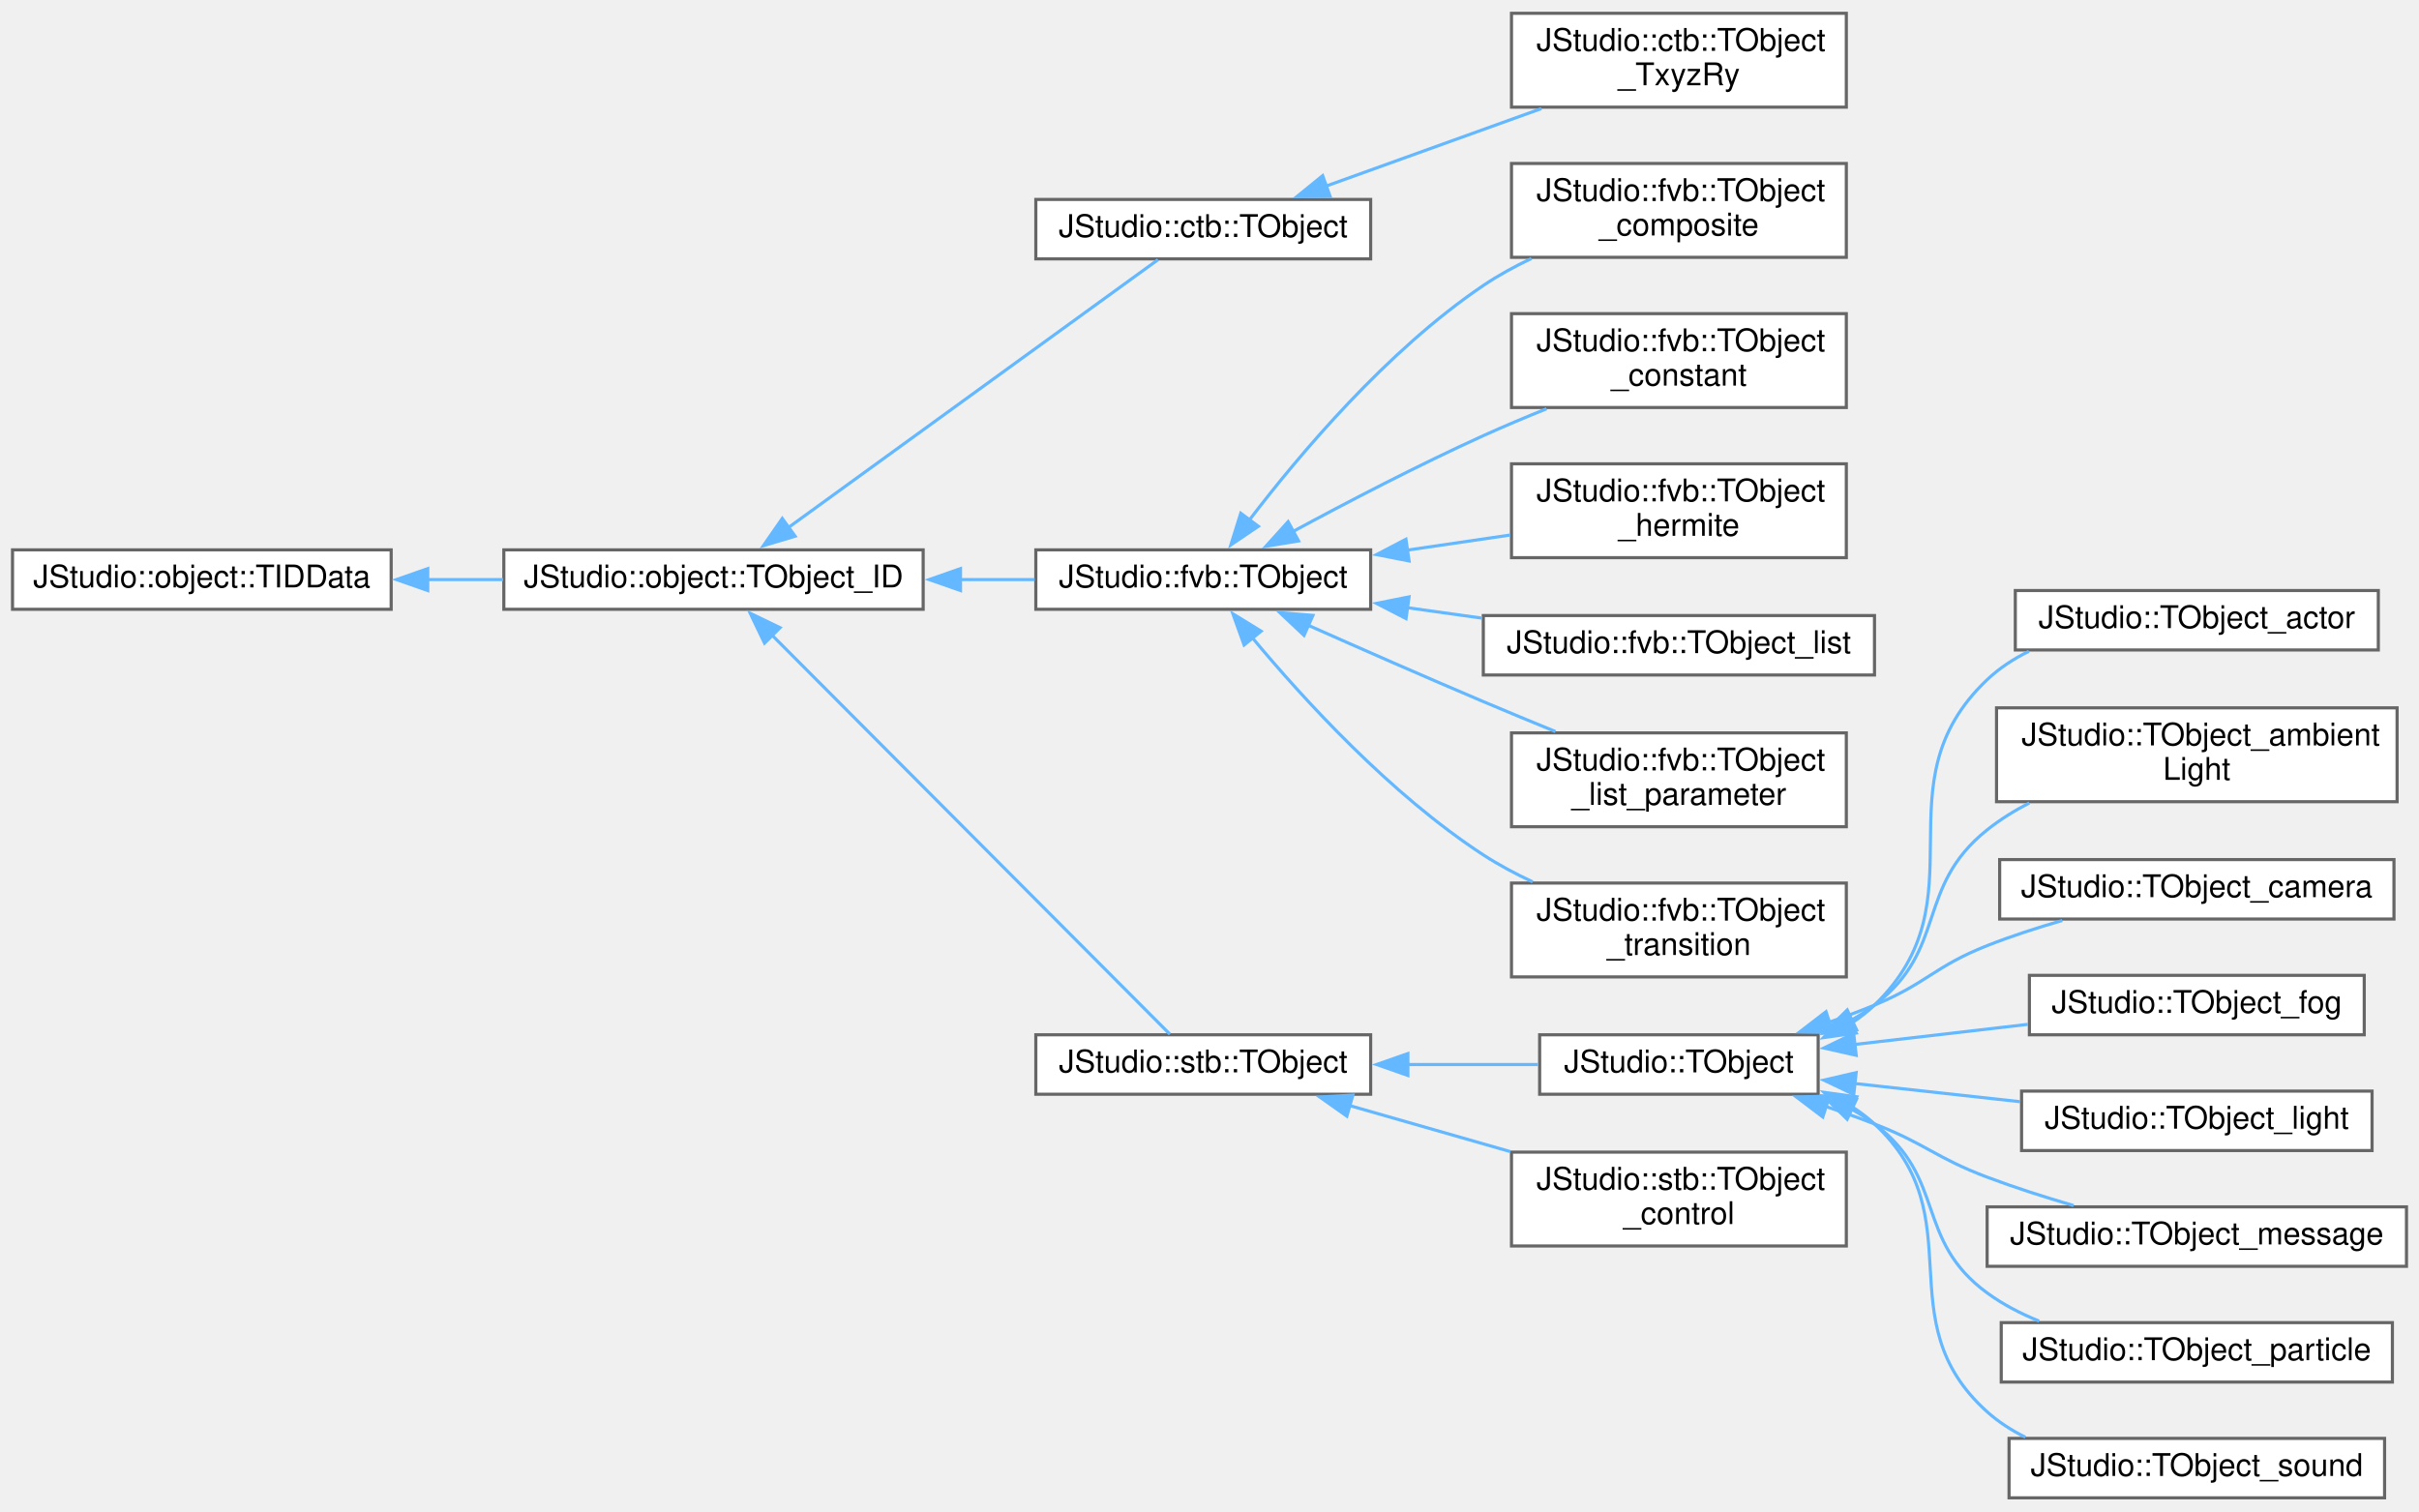
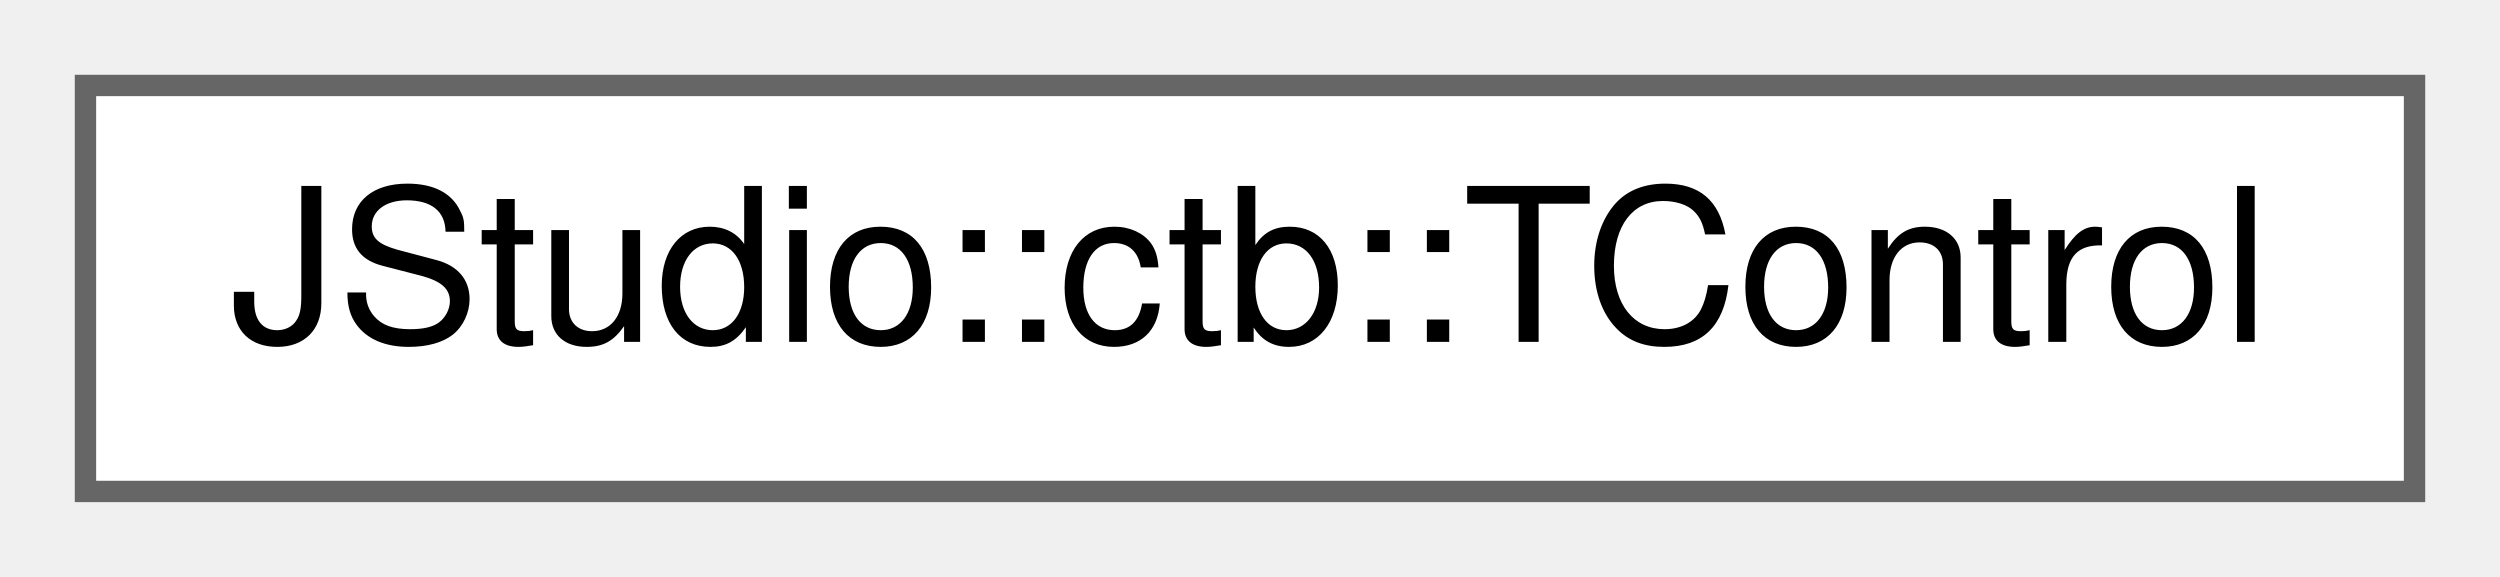
- <svg xmlns="http://www.w3.org/2000/svg" xmlns:xlink="http://www.w3.org/1999/xlink" width="773pt" height="483pt" viewBox="0.00 0.00 773.00 482.50">
-   <g id="graph0" class="graph" transform="scale(1 1) rotate(0) translate(4 478.5)">
+ <svg xmlns="http://www.w3.org/2000/svg" xmlns:xlink="http://www.w3.org/1999/xlink" width="117pt" height="27pt" viewBox="0.00 0.00 117.00 27.00">
+   <g id="graph0" class="graph" transform="scale(1 1) rotate(0) translate(4 23)">
    <g id="node1" class="node">
      <g id="a_node1">
-         <a xlink:href="structJStudio_1_1object_1_1TIDData.html" target="_top" xlink:title=" ">
-           <polygon fill="white" stroke="#666666" points="121,-303 0,-303 0,-284 121,-284 121,-303" />
-           <text text-anchor="middle" x="60.5" y="-291" font-family="Helvetica,sans-Serif" font-size="10.00">JStudio::object::TIDData</text>
+         <a xlink:href="structJStudio_1_1ctb_1_1TControl.html" target="_top" xlink:title=" ">
+           <polygon fill="white" stroke="#666666" points="109,-19 0,-19 0,0 109,0 109,-19" />
+           <text text-anchor="middle" x="54.5" y="-7" font-family="Helvetica,sans-Serif" font-size="10.00">JStudio::ctb::TControl</text>
        </a>
      </g>
    </g>
-     <g id="node2" class="node">
-       <g id="a_node2">
-         <a xlink:href="structJStudio_1_1object_1_1TObject__ID.html" target="_top" xlink:title=" ">
-           <polygon fill="white" stroke="#666666" points="291,-303 157,-303 157,-284 291,-284 291,-303" />
-           <text text-anchor="middle" x="224" y="-291" font-family="Helvetica,sans-Serif" font-size="10.00">JStudio::object::TObject_ID</text>
-         </a>
-       </g>
-     </g>
-     <g id="edge1" class="edge">
-       <path fill="none" stroke="#63b8ff" d="M132.47,-293.5C140.55,-293.5 148.76,-293.5 156.77,-293.5" />
-       <polygon fill="#63b8ff" stroke="#63b8ff" points="132.69,-290 122.69,-293.5 132.69,-297 132.69,-290" />
-     </g>
-     <g id="node3" class="node">
-       <g id="a_node3">
-         <a xlink:href="structJStudio_1_1ctb_1_1TObject.html" target="_top" xlink:title=" ">
-           <polygon fill="white" stroke="#666666" points="434,-415 327,-415 327,-396 434,-396 434,-415" />
-           <text text-anchor="middle" x="380.5" y="-403" font-family="Helvetica,sans-Serif" font-size="10.00">JStudio::ctb::TObject</text>
-         </a>
-       </g>
-     </g>
-     <g id="edge2" class="edge">
-       <path fill="none" stroke="#63b8ff" d="M247.95,-310.14C280.65,-333.84 339.61,-376.58 366.04,-395.74" />
-       <polygon fill="#63b8ff" stroke="#63b8ff" points="250.09,-307.36 239.94,-304.33 245.98,-313.03 250.09,-307.36" />
-     </g>
-     <g id="node5" class="node">
-       <g id="a_node5">
-         <a xlink:href="classJStudio_1_1fvb_1_1TObject.html" target="_top" xlink:title=" ">
-           <polygon fill="white" stroke="#666666" points="434,-303 327,-303 327,-284 434,-284 434,-303" />
-           <text text-anchor="middle" x="380.5" y="-291" font-family="Helvetica,sans-Serif" font-size="10.00">JStudio::fvb::TObject</text>
-         </a>
-       </g>
-     </g>
-     <g id="edge4" class="edge">
-       <path fill="none" stroke="#63b8ff" d="M302.8,-293.5C310.88,-293.5 318.95,-293.5 326.65,-293.5" />
-       <polygon fill="#63b8ff" stroke="#63b8ff" points="302.93,-290 292.93,-293.5 302.93,-297 302.93,-290" />
-     </g>
-     <g id="node12" class="node">
-       <g id="a_node12">
-         <a xlink:href="classJStudio_1_1stb_1_1TObject.html" target="_top" xlink:title=" ">
-           <polygon fill="white" stroke="#666666" points="434,-148 327,-148 327,-129 434,-129 434,-148" />
-           <text text-anchor="middle" x="380.5" y="-136" font-family="Helvetica,sans-Serif" font-size="10.00">JStudio::stb::TObject</text>
-         </a>
-       </g>
-     </g>
-     <g id="edge11" class="edge">
-       <path fill="none" stroke="#63b8ff" d="M242.48,-275.96C275.13,-243.2 344.37,-173.74 369.84,-148.19" />
-       <polygon fill="#63b8ff" stroke="#63b8ff" points="240.31,-273.18 235.73,-282.73 245.27,-278.12 240.31,-273.18" />
-     </g>
-     <g id="node4" class="node">
-       <g id="a_node4">
-         <a xlink:href="structJStudio_1_1ctb_1_1TObject__TxyzRy.html" target="_top" xlink:title=" ">
-           <polygon fill="white" stroke="#666666" points="586,-474.5 479,-474.5 479,-444.5 586,-444.5 586,-474.5" />
-           <text text-anchor="start" x="487" y="-462.5" font-family="Helvetica,sans-Serif" font-size="10.00">JStudio::ctb::TObject</text>
-           <text text-anchor="middle" x="532.5" y="-451.5" font-family="Helvetica,sans-Serif" font-size="10.00">_TxyzRy</text>
-         </a>
-       </g>
-     </g>
-     <g id="edge3" class="edge">
-       <path fill="none" stroke="#63b8ff" d="M419.78,-419.28C440.78,-426.84 466.86,-436.23 488.55,-444.04" />
-       <polygon fill="#63b8ff" stroke="#63b8ff" points="421.03,-416.01 410.44,-415.92 418.66,-422.6 421.03,-416.01" />
-     </g>
-     <g id="node6" class="node">
-       <g id="a_node6">
-         <a xlink:href="classJStudio_1_1fvb_1_1TObject__composite.html" target="_top" xlink:title=" ">
-           <polygon fill="white" stroke="#666666" points="586,-426.5 479,-426.5 479,-396.5 586,-396.5 586,-426.5" />
-           <text text-anchor="start" x="487" y="-414.5" font-family="Helvetica,sans-Serif" font-size="10.00">JStudio::fvb::TObject</text>
-           <text text-anchor="middle" x="532.5" y="-403.5" font-family="Helvetica,sans-Serif" font-size="10.00">_composite</text>
-         </a>
-       </g>
-     </g>
-     <g id="edge5" class="edge">
-       <path fill="none" stroke="#63b8ff" d="M395.23,-312.52C411.15,-333.39 439.19,-366.7 470,-387.5 474.75,-390.71 479.99,-393.58 485.35,-396.12" />
-       <polygon fill="#63b8ff" stroke="#63b8ff" points="398.11,-310.53 389.33,-304.59 392.49,-314.7 398.11,-310.53" />
-     </g>
-     <g id="node7" class="node">
-       <g id="a_node7">
-         <a xlink:href="classJStudio_1_1fvb_1_1TObject__constant.html" target="_top" xlink:title=" ">
-           <polygon fill="white" stroke="#666666" points="586,-378.5 479,-378.5 479,-348.5 586,-348.5 586,-378.5" />
-           <text text-anchor="start" x="487" y="-366.5" font-family="Helvetica,sans-Serif" font-size="10.00">JStudio::fvb::TObject</text>
-           <text text-anchor="middle" x="532.5" y="-355.5" font-family="Helvetica,sans-Serif" font-size="10.00">_constant</text>
-         </a>
-       </g>
-     </g>
-     <g id="edge6" class="edge">
-       <path fill="none" stroke="#63b8ff" d="M409.15,-308.85C426.42,-318.19 449.23,-330.08 470,-339.5 476.47,-342.43 483.42,-345.36 490.22,-348.1" />
-       <polygon fill="#63b8ff" stroke="#63b8ff" points="410.97,-305.85 400.52,-304.14 407.62,-312 410.97,-305.85" />
-     </g>
-     <g id="node8" class="node">
-       <g id="a_node8">
-         <a xlink:href="structJStudio_1_1fvb_1_1TObject__hermite.html" target="_top" xlink:title=" ">
-           <polygon fill="white" stroke="#666666" points="586,-330.5 479,-330.5 479,-300.5 586,-300.5 586,-330.5" />
-           <text text-anchor="start" x="487" y="-318.5" font-family="Helvetica,sans-Serif" font-size="10.00">JStudio::fvb::TObject</text>
-           <text text-anchor="middle" x="532.5" y="-307.5" font-family="Helvetica,sans-Serif" font-size="10.00">_hermite</text>
-         </a>
-       </g>
-     </g>
-     <g id="edge7" class="edge">
-       <path fill="none" stroke="#63b8ff" d="M445.67,-302.91C456.65,-304.52 467.94,-306.18 478.59,-307.74" />
-       <polygon fill="#63b8ff" stroke="#63b8ff" points="446.28,-299.46 435.88,-301.48 445.27,-306.39 446.28,-299.46" />
-     </g>
-     <g id="node9" class="node">
-       <g id="a_node9">
-         <a xlink:href="classJStudio_1_1fvb_1_1TObject__list.html" target="_top" xlink:title=" ">
-           <polygon fill="white" stroke="#666666" points="595,-282 470,-282 470,-263 595,-263 595,-282" />
-           <text text-anchor="middle" x="532.5" y="-270" font-family="Helvetica,sans-Serif" font-size="10.00">JStudio::fvb::TObject_list</text>
-         </a>
-       </g>
-     </g>
-     <g id="edge8" class="edge">
-       <path fill="none" stroke="#63b8ff" d="M445.52,-284.54C453.5,-283.42 461.65,-282.28 469.6,-281.17" />
-       <polygon fill="#63b8ff" stroke="#63b8ff" points="445.3,-281.03 435.88,-285.89 446.27,-287.97 445.3,-281.03" />
-     </g>
-     <g id="node10" class="node">
-       <g id="a_node10">
-         <a xlink:href="classJStudio_1_1fvb_1_1TObject__list__parameter.html" target="_top" xlink:title=" ">
-           <polygon fill="white" stroke="#666666" points="586,-244.5 479,-244.5 479,-214.5 586,-214.5 586,-244.5" />
-           <text text-anchor="start" x="487" y="-232.5" font-family="Helvetica,sans-Serif" font-size="10.00">JStudio::fvb::TObject</text>
-           <text text-anchor="middle" x="532.5" y="-221.5" font-family="Helvetica,sans-Serif" font-size="10.00">_list_parameter</text>
-         </a>
-       </g>
-     </g>
-     <g id="edge9" class="edge">
-       <path fill="none" stroke="#63b8ff" d="M413.94,-278.94C430.64,-271.51 451.36,-262.4 470,-254.5 477.43,-251.35 485.39,-248.06 493.05,-244.93" />
-       <polygon fill="#63b8ff" stroke="#63b8ff" points="412.7,-275.66 404.99,-282.93 415.55,-282.05 412.7,-275.66" />
-     </g>
-     <g id="node11" class="node">
-       <g id="a_node11">
-         <a xlink:href="classJStudio_1_1fvb_1_1TObject__transition.html" target="_top" xlink:title=" ">
-           <polygon fill="white" stroke="#666666" points="586,-196.5 479,-196.5 479,-166.5 586,-166.5 586,-196.5" />
-           <text text-anchor="start" x="487" y="-184.5" font-family="Helvetica,sans-Serif" font-size="10.00">JStudio::fvb::TObject</text>
-           <text text-anchor="middle" x="532.5" y="-173.5" font-family="Helvetica,sans-Serif" font-size="10.00">_transition</text>
-         </a>
-       </g>
-     </g>
-     <g id="edge10" class="edge">
-       <path fill="none" stroke="#63b8ff" d="M396.22,-274.87C412.48,-255.33 440.33,-224.82 470,-205.5 474.9,-202.31 480.29,-199.44 485.77,-196.88" />
-       <polygon fill="#63b8ff" stroke="#63b8ff" points="393.56,-272.59 389.97,-282.56 398.99,-277.01 393.56,-272.59" />
-     </g>
-     <g id="node13" class="node">
-       <g id="a_node13">
-         <a xlink:href="classJStudio_1_1TObject.html" target="_top" xlink:title=" ">
-           <polygon fill="white" stroke="#666666" points="577,-148 488,-148 488,-129 577,-129 577,-148" />
-           <text text-anchor="middle" x="532.5" y="-136" font-family="Helvetica,sans-Serif" font-size="10.00">JStudio::TObject</text>
-         </a>
-       </g>
-     </g>
-     <g id="edge12" class="edge">
-       <path fill="none" stroke="#63b8ff" d="M445.57,-138.5C459.71,-138.5 474.39,-138.5 487.52,-138.5" />
-       <polygon fill="#63b8ff" stroke="#63b8ff" points="445.9,-135 435.9,-138.5 445.9,-142 445.9,-135" />
-     </g>
-     <g id="node22" class="node">
-       <g id="a_node22">
-         <a xlink:href="classJStudio_1_1stb_1_1TObject__control.html" target="_top" xlink:title=" ">
-           <polygon fill="white" stroke="#666666" points="586,-110.5 479,-110.5 479,-80.5 586,-80.5 586,-110.5" />
-           <text text-anchor="start" x="487" y="-98.5" font-family="Helvetica,sans-Serif" font-size="10.00">JStudio::stb::TObject</text>
-           <text text-anchor="middle" x="532.5" y="-87.5" font-family="Helvetica,sans-Serif" font-size="10.00">_control</text>
-         </a>
-       </g>
-     </g>
-     <g id="edge21" class="edge">
-       <path fill="none" stroke="#63b8ff" d="M427.15,-125.41C443.41,-120.75 461.86,-115.46 478.67,-110.65" />
-       <polygon fill="#63b8ff" stroke="#63b8ff" points="426.39,-121.99 417.74,-128.11 428.32,-128.72 426.39,-121.99" />
-     </g>
-     <g id="node14" class="node">
-       <g id="a_node14">
-         <a xlink:href="structJStudio_1_1TObject__actor.html" target="_top" xlink:title=" ">
-           <polygon fill="white" stroke="#666666" points="756,-290 640,-290 640,-271 756,-271 756,-290" />
-           <text text-anchor="middle" x="698" y="-278" font-family="Helvetica,sans-Serif" font-size="10.00">JStudio::TObject_actor</text>
-         </a>
-       </g>
-     </g>
-     <g id="edge13" class="edge">
-       <path fill="none" stroke="#63b8ff" d="M587.57,-151.67C590.24,-153.39 592.74,-155.32 595,-157.5 630.16,-191.5 595.51,-227.84 631,-261.5 634.89,-265.19 639.46,-268.17 644.34,-270.58" />
-       <polygon fill="#63b8ff" stroke="#63b8ff" points="589.18,-148.57 578.69,-147.09 585.97,-154.79 589.18,-148.57" />
-     </g>
-     <g id="node15" class="node">
-       <g id="a_node15">
-         <a xlink:href="structJStudio_1_1TObject__ambientLight.html" target="_top" xlink:title=" ">
-           <polygon fill="white" stroke="#666666" points="762,-252.5 634,-252.5 634,-222.5 762,-222.5 762,-252.5" />
-           <text text-anchor="start" x="642" y="-240.5" font-family="Helvetica,sans-Serif" font-size="10.00">JStudio::TObject_ambient</text>
-           <text text-anchor="middle" x="698" y="-229.5" font-family="Helvetica,sans-Serif" font-size="10.00">Light</text>
-         </a>
-       </g>
-     </g>
-     <g id="edge14" class="edge">
-       <path fill="none" stroke="#63b8ff" d="M587.68,-152.73C590.24,-154.17 592.7,-155.76 595,-157.5 618.56,-175.4 607.88,-195.03 631,-213.5 635.1,-216.77 639.68,-219.62 644.47,-222.1" />
-       <polygon fill="#63b8ff" stroke="#63b8ff" points="589.28,-149.61 578.75,-148.5 586.29,-155.94 589.28,-149.61" />
-     </g>
-     <g id="node16" class="node">
-       <g id="a_node16">
-         <a xlink:href="structJStudio_1_1TObject__camera.html" target="_top" xlink:title=" ">
-           <polygon fill="white" stroke="#666666" points="761,-204 635,-204 635,-185 761,-185 761,-204" />
-           <text text-anchor="middle" x="698" y="-192" font-family="Helvetica,sans-Serif" font-size="10.00">JStudio::TObject_camera</text>
-         </a>
-       </g>
-     </g>
-     <g id="edge15" class="edge">
-       <path fill="none" stroke="#63b8ff" d="M580.47,-152.01C585.42,-153.73 590.34,-155.57 595,-157.5 611.71,-164.42 614.17,-169.86 631,-176.5 638.62,-179.51 646.93,-182.2 655,-184.53" />
-       <polygon fill="#63b8ff" stroke="#63b8ff" points="581.7,-148.73 571.11,-148.92 579.51,-155.38 581.7,-148.73" />
-     </g>
-     <g id="node17" class="node">
-       <g id="a_node17">
-         <a xlink:href="structJStudio_1_1TObject__fog.html" target="_top" xlink:title=" ">
-           <polygon fill="white" stroke="#666666" points="751.5,-167 644.5,-167 644.5,-148 751.5,-148 751.5,-167" />
-           <text text-anchor="middle" x="698" y="-155" font-family="Helvetica,sans-Serif" font-size="10.00">JStudio::TObject_fog</text>
-         </a>
-       </g>
-     </g>
-     <g id="edge16" class="edge">
-       <path fill="none" stroke="#63b8ff" d="M588.74,-144.92C606.59,-146.99 626.34,-149.29 644.03,-151.34" />
-       <polygon fill="#63b8ff" stroke="#63b8ff" points="589.16,-141.44 578.82,-143.77 588.35,-148.4 589.16,-141.44" />
-     </g>
-     <g id="node18" class="node">
-       <g id="a_node18">
-         <a xlink:href="structJStudio_1_1TObject__light.html" target="_top" xlink:title=" ">
-           <polygon fill="white" stroke="#666666" points="754,-130 642,-130 642,-111 754,-111 754,-130" />
-           <text text-anchor="middle" x="698" y="-118" font-family="Helvetica,sans-Serif" font-size="10.00">JStudio::TObject_light</text>
-         </a>
-       </g>
-     </g>
-     <g id="edge17" class="edge">
-       <path fill="none" stroke="#63b8ff" d="M588.3,-132.47C605.47,-130.58 624.43,-128.49 641.63,-126.6" />
-       <polygon fill="#63b8ff" stroke="#63b8ff" points="588.38,-128.94 578.82,-133.51 589.14,-135.9 588.38,-128.94" />
-     </g>
-     <g id="node19" class="node">
-       <g id="a_node19">
-         <a xlink:href="structJStudio_1_1TObject__message.html" target="_top" xlink:title=" ">
-           <polygon fill="white" stroke="#666666" points="765,-93 631,-93 631,-74 765,-74 765,-93" />
-           <text text-anchor="middle" x="698" y="-81" font-family="Helvetica,sans-Serif" font-size="10.00">JStudio::TObject_message</text>
-         </a>
-       </g>
-     </g>
-     <g id="edge18" class="edge">
-       <path fill="none" stroke="#63b8ff" d="M579.39,-125.11C584.69,-123.33 589.99,-121.45 595,-119.5 611.49,-113.09 614.44,-108.75 631,-102.5 639.81,-99.18 649.47,-96.09 658.62,-93.42" />
-       <polygon fill="#63b8ff" stroke="#63b8ff" points="578.48,-121.73 570.04,-128.13 580.63,-128.39 578.48,-121.73" />
-     </g>
-     <g id="node20" class="node">
-       <g id="a_node20">
-         <a xlink:href="structJStudio_1_1TObject__particle.html" target="_top" xlink:title=" ">
-           <polygon fill="white" stroke="#666666" points="760.5,-56 635.5,-56 635.5,-37 760.5,-37 760.5,-56" />
-           <text text-anchor="middle" x="698" y="-44" font-family="Helvetica,sans-Serif" font-size="10.00">JStudio::TObject_particle</text>
-         </a>
-       </g>
-     </g>
-     <g id="edge19" class="edge">
-       <path fill="none" stroke="#63b8ff" d="M587.64,-124.23C590.22,-122.8 592.69,-121.23 595,-119.5 618.11,-102.25 607.72,-82.53 631,-65.5 636,-61.84 641.7,-58.88 647.6,-56.49" />
-       <polygon fill="#63b8ff" stroke="#63b8ff" points="586.26,-121.01 578.69,-128.43 589.23,-127.35 586.26,-121.01" />
-     </g>
-     <g id="node21" class="node">
-       <g id="a_node21">
-         <a xlink:href="structJStudio_1_1TObject__sound.html" target="_top" xlink:title=" ">
-           <polygon fill="white" stroke="#666666" points="758,-19 638,-19 638,0 758,0 758,-19" />
-           <text text-anchor="middle" x="698" y="-7" font-family="Helvetica,sans-Serif" font-size="10.00">JStudio::TObject_sound</text>
-         </a>
-       </g>
-     </g>
-     <g id="edge20" class="edge">
-       <path fill="none" stroke="#63b8ff" d="M587.6,-125.14C590.25,-123.47 592.74,-121.6 595,-119.5 627.17,-89.61 598.34,-56.85 631,-27.5 634.62,-24.25 638.78,-21.57 643.2,-19.38" />
-       <polygon fill="#63b8ff" stroke="#63b8ff" points="586.16,-121.94 578.84,-129.61 589.34,-128.18 586.16,-121.94" />
-     </g>
  </g>
</svg>
